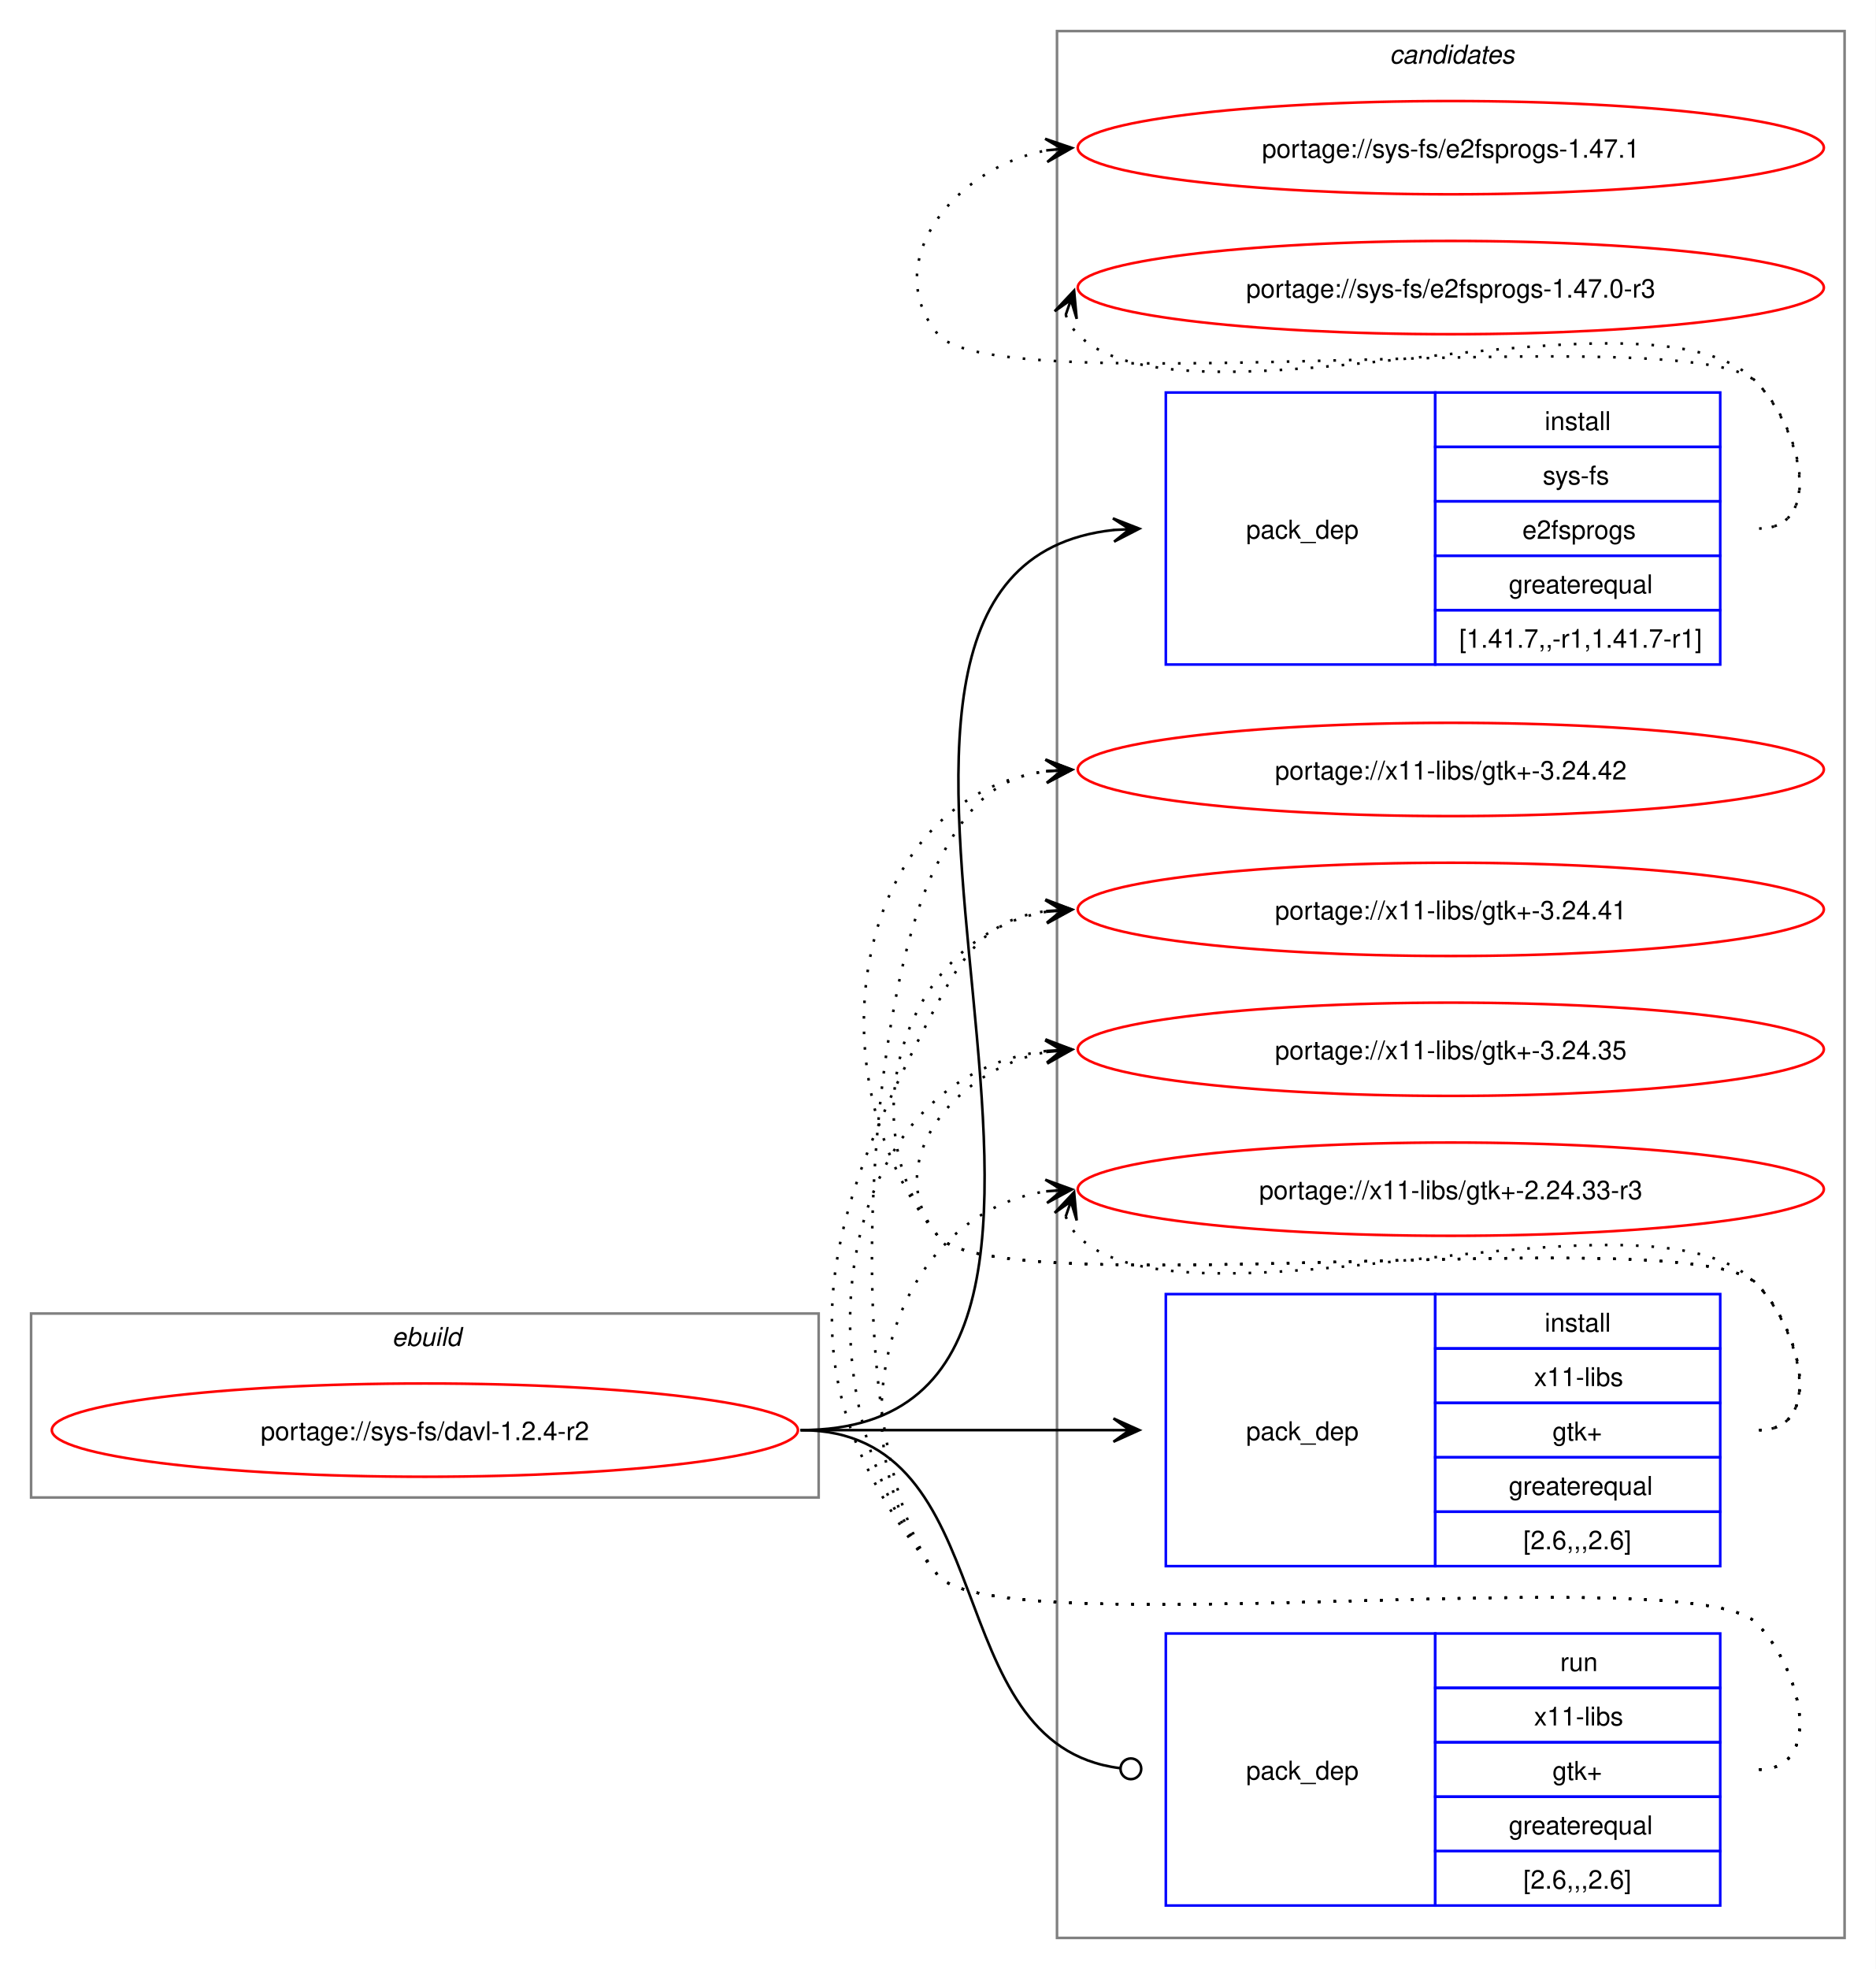
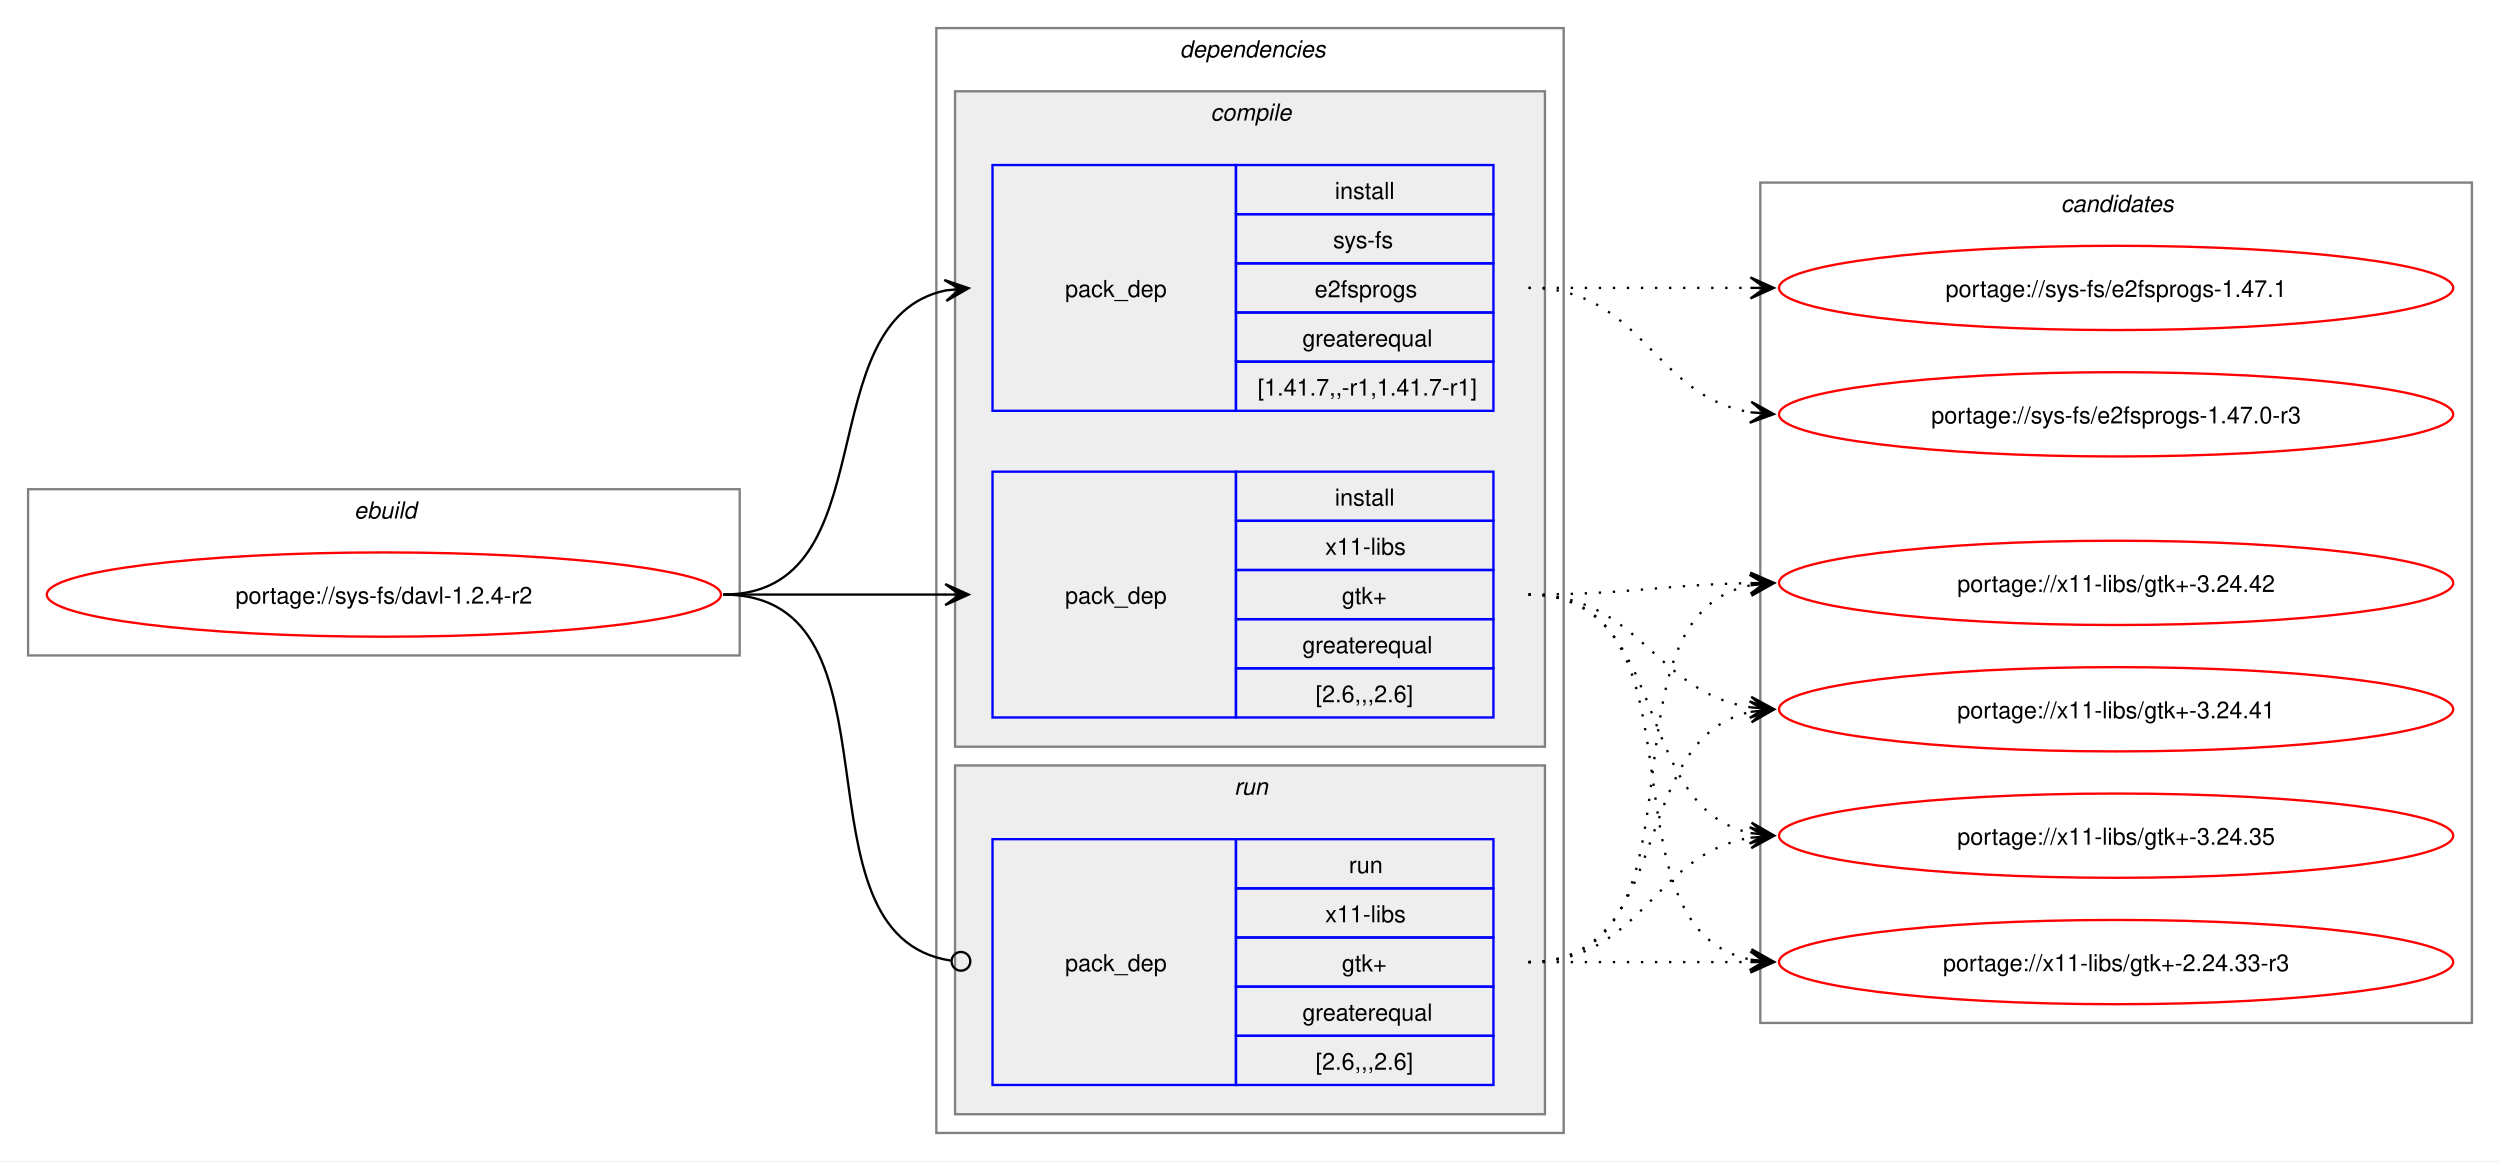
- <svg xmlns="http://www.w3.org/2000/svg" xmlns:xlink="http://www.w3.org/1999/xlink" width="724pt" height="760pt" viewBox="0.00 0.00 724.00 760.00">
-   <g id="graph0" class="graph" transform="scale(1 1) rotate(0) translate(4 756)">
-     <polygon fill="white" stroke="none" points="-4,4 -4,-756 720,-756 720,4 -4,4" />
+ <svg xmlns="http://www.w3.org/2000/svg" xmlns:xlink="http://www.w3.org/1999/xlink" width="1068pt" height="496pt" viewBox="0.00 0.00 1068.00 496.00">
+   <g id="graph0" class="graph" transform="scale(1 1) rotate(0) translate(4 492)">
+     <polygon fill="white" stroke="none" points="-4,4 -4,-492 1064,-492 1064,4 -4,4" />
+     <g id="clust1" class="cluster">
+       <polygon fill="none" stroke="gray" points="8,-212 8,-283 312,-283 312,-212 8,-212" />
+       <text text-anchor="start" x="147.25" y="-270.5" font-family="Helvetica,sans-Serif" font-style="italic" font-size="10.00">ebuild</text>
+     </g>
+     <g id="clust2" class="cluster">
+       <polygon fill="none" stroke="gray" points="396,-8 396,-480 664,-480 664,-8 396,-8" />
+       <text text-anchor="start" x="500" y="-467.5" font-family="Helvetica,sans-Serif" font-style="italic" font-size="10.00">dependencies</text>
+     </g>
+     <g id="clust3" class="cluster">
+       <polygon fill="#eeeeee" stroke="gray" points="404,-173 404,-453 656,-453 656,-173 404,-173" />
+       <text text-anchor="start" x="513.12" y="-440.5" font-family="Helvetica,sans-Serif" font-style="italic" font-size="10.00">compile</text>
+     </g>
+     <g id="clust7" class="cluster">
+       <polygon fill="#eeeeee" stroke="gray" points="404,-16 404,-165 656,-165 656,-16 404,-16" />
+       <text text-anchor="start" x="523.25" y="-152.5" font-family="Helvetica,sans-Serif" font-style="italic" font-size="10.00">run</text>
+     </g>
    <g id="clust9" class="cluster">
-       <polygon fill="none" stroke="gray" points="404,-8 404,-744 708,-744 708,-8 404,-8" />
-       <text text-anchor="start" x="532.38" y="-731.5" font-family="Helvetica,sans-Serif" font-style="italic" font-size="10.00">candidates</text>
-     </g>
-     <g id="clust1" class="cluster">
-       <polygon fill="none" stroke="gray" points="8,-178 8,-249 312,-249 312,-178 8,-178" />
-       <text text-anchor="start" x="147.25" y="-236.5" font-family="Helvetica,sans-Serif" font-style="italic" font-size="10.00">ebuild</text>
+       <polygon fill="none" stroke="gray" points="748,-55 748,-414 1052,-414 1052,-55 748,-55" />
+       <text text-anchor="start" x="876.38" y="-401.5" font-family="Helvetica,sans-Serif" font-style="italic" font-size="10.00">candidates</text>
    </g>
    <g id="node1" class="node">
      <g id="a_node1">
        <a xlink:href="../sys-fs/davl-1.2.4-r2.svg" xlink:title="portage://sys-fs/davl-1.2.4-r2">
-           <ellipse fill="none" stroke="red" cx="160" cy="-204" rx="144" ry="18" />
-           <text text-anchor="middle" x="160" y="-200.12" font-family="Helvetica,sans-Serif" font-size="10.00">portage://sys-fs/davl-1.2.4-r2</text>
+           <ellipse fill="none" stroke="red" cx="160" cy="-238" rx="144" ry="18" />
+           <text text-anchor="middle" x="160" y="-234.12" font-family="Helvetica,sans-Serif" font-size="10.00">portage://sys-fs/davl-1.2.4-r2</text>
        </a>
      </g>
    </g>
    <g id="node2" class="node">
-       <polygon fill="none" stroke="blue" points="446,-499.5 446,-604.5 550,-604.5 550,-499.5 446,-499.5" />
-       <text text-anchor="start" x="477" y="-548.12" font-family="Helvetica,sans-Serif" font-size="10.00">pack_dep</text>
-       <polygon fill="none" stroke="blue" points="550,-583.5 550,-604.5 660,-604.5 660,-583.5 550,-583.5" />
-       <text text-anchor="start" x="592.25" y="-590" font-family="Helvetica,sans-Serif" font-size="10.00">install</text>
-       <polygon fill="none" stroke="blue" points="550,-562.5 550,-583.5 660,-583.5 660,-562.5 550,-562.5" />
-       <text text-anchor="start" x="591.5" y="-569" font-family="Helvetica,sans-Serif" font-size="10.00">sys-fs</text>
-       <polygon fill="none" stroke="blue" points="550,-541.5 550,-562.5 660,-562.5 660,-541.5 550,-541.5" />
-       <text text-anchor="start" x="583.62" y="-548" font-family="Helvetica,sans-Serif" font-size="10.00">e2fsprogs</text>
-       <polygon fill="none" stroke="blue" points="550,-520.5 550,-541.5 660,-541.5 660,-520.5 550,-520.5" />
-       <text text-anchor="start" x="578.38" y="-527" font-family="Helvetica,sans-Serif" font-size="10.00">greaterequal</text>
-       <polygon fill="none" stroke="blue" points="550,-499.5 550,-520.5 660,-520.5 660,-499.5 550,-499.5" />
-       <text text-anchor="start" x="559.25" y="-506" font-family="Helvetica,sans-Serif" font-size="10.00">[1.41.7,,-r1,1.41.7-r1]</text>
+       <polygon fill="none" stroke="blue" points="420,-316.5 420,-421.5 524,-421.5 524,-316.5 420,-316.5" />
+       <text text-anchor="start" x="451" y="-365.12" font-family="Helvetica,sans-Serif" font-size="10.00">pack_dep</text>
+       <polygon fill="none" stroke="blue" points="524,-400.5 524,-421.5 634,-421.5 634,-400.5 524,-400.5" />
+       <text text-anchor="start" x="566.25" y="-407" font-family="Helvetica,sans-Serif" font-size="10.00">install</text>
+       <polygon fill="none" stroke="blue" points="524,-379.5 524,-400.5 634,-400.5 634,-379.5 524,-379.5" />
+       <text text-anchor="start" x="565.5" y="-386" font-family="Helvetica,sans-Serif" font-size="10.00">sys-fs</text>
+       <polygon fill="none" stroke="blue" points="524,-358.5 524,-379.5 634,-379.5 634,-358.5 524,-358.5" />
+       <text text-anchor="start" x="557.62" y="-365" font-family="Helvetica,sans-Serif" font-size="10.00">e2fsprogs</text>
+       <polygon fill="none" stroke="blue" points="524,-337.5 524,-358.5 634,-358.5 634,-337.5 524,-337.5" />
+       <text text-anchor="start" x="552.38" y="-344" font-family="Helvetica,sans-Serif" font-size="10.00">greaterequal</text>
+       <polygon fill="none" stroke="blue" points="524,-316.5 524,-337.5 634,-337.5 634,-316.5 524,-316.5" />
+       <text text-anchor="start" x="533.25" y="-323" font-family="Helvetica,sans-Serif" font-size="10.00">[1.41.7,,-r1,1.41.7-r1]</text>
    </g>
    <g id="edge1" class="edge">
-       <path fill="none" stroke="black" d="M305,-204C466.54,-204 280.7,-535.88 425.96,-551.44" />
-       <polygon fill="black" stroke="black" points="435.78,-551.94 425.57,-555.92 432.01,-551.74 425.8,-551.43 425.8,-551.43 425.8,-551.43 432.01,-551.74 426.03,-546.93 435.78,-551.94" />
+       <path fill="none" stroke="black" d="M305,-238C375.95,-238 340.39,-355.55 400.11,-367.95" />
+       <polygon fill="black" stroke="black" points="409.79,-368.88 399.4,-372.4 406.02,-368.52 399.83,-367.92 399.83,-367.92 399.83,-367.92 406.02,-368.52 400.27,-363.44 409.79,-368.88" />
    </g>
    <g id="node3" class="node">
-       <polygon fill="none" stroke="blue" points="446,-151.5 446,-256.5 550,-256.5 550,-151.5 446,-151.5" />
-       <text text-anchor="start" x="477" y="-200.12" font-family="Helvetica,sans-Serif" font-size="10.00">pack_dep</text>
-       <polygon fill="none" stroke="blue" points="550,-235.5 550,-256.5 660,-256.5 660,-235.5 550,-235.5" />
-       <text text-anchor="start" x="592.25" y="-242" font-family="Helvetica,sans-Serif" font-size="10.00">install</text>
-       <polygon fill="none" stroke="blue" points="550,-214.5 550,-235.5 660,-235.5 660,-214.5 550,-214.5" />
-       <text text-anchor="start" x="588.12" y="-221" font-family="Helvetica,sans-Serif" font-size="10.00">x11-libs</text>
-       <polygon fill="none" stroke="blue" points="550,-193.5 550,-214.5 660,-214.5 660,-193.5 550,-193.5" />
-       <text text-anchor="start" x="595.25" y="-200" font-family="Helvetica,sans-Serif" font-size="10.00">gtk+</text>
-       <polygon fill="none" stroke="blue" points="550,-172.5 550,-193.5 660,-193.5 660,-172.5 550,-172.5" />
-       <text text-anchor="start" x="578.38" y="-179" font-family="Helvetica,sans-Serif" font-size="10.00">greaterequal</text>
-       <polygon fill="none" stroke="blue" points="550,-151.5 550,-172.5 660,-172.5 660,-151.5 550,-151.5" />
-       <text text-anchor="start" x="584" y="-158" font-family="Helvetica,sans-Serif" font-size="10.00">[2.6,,,2.6]</text>
+       <polygon fill="none" stroke="blue" points="420,-185.5 420,-290.5 524,-290.5 524,-185.5 420,-185.5" />
+       <text text-anchor="start" x="451" y="-234.12" font-family="Helvetica,sans-Serif" font-size="10.00">pack_dep</text>
+       <polygon fill="none" stroke="blue" points="524,-269.5 524,-290.5 634,-290.5 634,-269.5 524,-269.5" />
+       <text text-anchor="start" x="566.25" y="-276" font-family="Helvetica,sans-Serif" font-size="10.00">install</text>
+       <polygon fill="none" stroke="blue" points="524,-248.5 524,-269.5 634,-269.5 634,-248.5 524,-248.5" />
+       <text text-anchor="start" x="562.12" y="-255" font-family="Helvetica,sans-Serif" font-size="10.00">x11-libs</text>
+       <polygon fill="none" stroke="blue" points="524,-227.5 524,-248.5 634,-248.5 634,-227.5 524,-227.5" />
+       <text text-anchor="start" x="569.25" y="-234" font-family="Helvetica,sans-Serif" font-size="10.00">gtk+</text>
+       <polygon fill="none" stroke="blue" points="524,-206.5 524,-227.5 634,-227.5 634,-206.5 524,-206.5" />
+       <text text-anchor="start" x="552.38" y="-213" font-family="Helvetica,sans-Serif" font-size="10.00">greaterequal</text>
+       <polygon fill="none" stroke="blue" points="524,-185.5 524,-206.5 634,-206.5 634,-185.5 524,-185.5" />
+       <text text-anchor="start" x="558" y="-192" font-family="Helvetica,sans-Serif" font-size="10.00">[2.6,,,2.6]</text>
    </g>
    <g id="edge2" class="edge">
-       <path fill="none" stroke="black" d="M305,-204C359.77,-204 376.19,-204 425.87,-204" />
-       <polygon fill="black" stroke="black" points="435.78,-204 425.78,-208.5 432,-204 425.78,-204 425.78,-204 425.78,-204 432,-204 425.78,-199.5 435.78,-204" />
+       <path fill="none" stroke="black" d="M305,-238C348.25,-238 361.72,-238 400.08,-238" />
+       <polygon fill="black" stroke="black" points="409.78,-238 399.78,-242.5 406,-238 399.78,-238 399.78,-238 399.78,-238 406,-238 399.78,-233.5 409.78,-238" />
    </g>
    <g id="node4" class="node">
-       <polygon fill="none" stroke="blue" points="446,-20.5 446,-125.5 550,-125.5 550,-20.5 446,-20.5" />
-       <text text-anchor="start" x="477" y="-69.12" font-family="Helvetica,sans-Serif" font-size="10.00">pack_dep</text>
-       <polygon fill="none" stroke="blue" points="550,-104.5 550,-125.5 660,-125.5 660,-104.5 550,-104.5" />
-       <text text-anchor="start" x="598.25" y="-111" font-family="Helvetica,sans-Serif" font-size="10.00">run</text>
-       <polygon fill="none" stroke="blue" points="550,-83.5 550,-104.5 660,-104.5 660,-83.5 550,-83.5" />
-       <text text-anchor="start" x="588.12" y="-90" font-family="Helvetica,sans-Serif" font-size="10.00">x11-libs</text>
-       <polygon fill="none" stroke="blue" points="550,-62.5 550,-83.5 660,-83.5 660,-62.5 550,-62.5" />
-       <text text-anchor="start" x="595.25" y="-69" font-family="Helvetica,sans-Serif" font-size="10.00">gtk+</text>
-       <polygon fill="none" stroke="blue" points="550,-41.5 550,-62.5 660,-62.5 660,-41.5 550,-41.5" />
-       <text text-anchor="start" x="578.38" y="-48" font-family="Helvetica,sans-Serif" font-size="10.00">greaterequal</text>
-       <polygon fill="none" stroke="blue" points="550,-20.5 550,-41.5 660,-41.5 660,-20.5 550,-20.5" />
-       <text text-anchor="start" x="584" y="-27" font-family="Helvetica,sans-Serif" font-size="10.00">[2.6,,,2.6]</text>
+       <polygon fill="none" stroke="blue" points="420,-28.5 420,-133.5 524,-133.5 524,-28.5 420,-28.5" />
+       <text text-anchor="start" x="451" y="-77.12" font-family="Helvetica,sans-Serif" font-size="10.00">pack_dep</text>
+       <polygon fill="none" stroke="blue" points="524,-112.5 524,-133.5 634,-133.5 634,-112.5 524,-112.5" />
+       <text text-anchor="start" x="572.25" y="-119" font-family="Helvetica,sans-Serif" font-size="10.00">run</text>
+       <polygon fill="none" stroke="blue" points="524,-91.5 524,-112.5 634,-112.5 634,-91.5 524,-91.5" />
+       <text text-anchor="start" x="562.12" y="-98" font-family="Helvetica,sans-Serif" font-size="10.00">x11-libs</text>
+       <polygon fill="none" stroke="blue" points="524,-70.5 524,-91.5 634,-91.5 634,-70.5 524,-70.5" />
+       <text text-anchor="start" x="569.25" y="-77" font-family="Helvetica,sans-Serif" font-size="10.00">gtk+</text>
+       <polygon fill="none" stroke="blue" points="524,-49.5 524,-70.5 634,-70.5 634,-49.5 524,-49.5" />
+       <text text-anchor="start" x="552.38" y="-56" font-family="Helvetica,sans-Serif" font-size="10.00">greaterequal</text>
+       <polygon fill="none" stroke="blue" points="524,-28.5 524,-49.5 634,-49.5 634,-28.5 524,-28.5" />
+       <text text-anchor="start" x="558" y="-35" font-family="Helvetica,sans-Serif" font-size="10.00">[2.6,,,2.6]</text>
    </g>
    <g id="edge3" class="edge">
-       <path fill="none" stroke="black" d="M305,-204C384.59,-204 356.66,-82.54 428.27,-73.53" />
-       <ellipse fill="none" stroke="black" cx="432.51" cy="-73.27" rx="4" ry="4" />
+       <path fill="none" stroke="black" d="M305,-238C386.07,-238 331.24,-92.44 402.22,-81.63" />
+       <ellipse fill="none" stroke="black" cx="406.51" cy="-81.32" rx="4" ry="4" />
    </g>
    <g id="node5" class="node">
      <g id="a_node5">
        <a xlink:href="../sys-fs/e2fsprogs-1.47.1.svg" xlink:title="portage://sys-fs/e2fsprogs-1.47.1">
-           <ellipse fill="none" stroke="red" cx="556" cy="-699" rx="144" ry="18" />
-           <text text-anchor="middle" x="556" y="-695.12" font-family="Helvetica,sans-Serif" font-size="10.00">portage://sys-fs/e2fsprogs-1.47.1</text>
+           <ellipse fill="none" stroke="red" cx="900" cy="-369" rx="144" ry="18" />
+           <text text-anchor="middle" x="900" y="-365.12" font-family="Helvetica,sans-Serif" font-size="10.00">portage://sys-fs/e2fsprogs-1.47.1</text>
        </a>
      </g>
    </g>
    <g id="edge4" class="edge">
-       <path fill="none" stroke="black" stroke-dasharray="1,5" d="M675,-552C700.12,-552 691.6,-590.59 674,-608.5 649.35,-633.59 380.36,-599.85 358,-627 335.11,-654.8 364.6,-691.35 399.91,-697.95" />
-       <polygon fill="black" stroke="black" points="409.79,-698.89 399.41,-702.43 406.02,-698.53 399.83,-697.95 399.83,-697.95 399.83,-697.95 406.02,-698.53 400.25,-693.47 409.79,-698.89" />
+       <path fill="none" stroke="black" stroke-dasharray="1,5" d="M649,-369C692.25,-369 705.72,-369 744.08,-369" />
+       <polygon fill="black" stroke="black" points="753.78,-369 743.78,-373.5 750,-369 743.78,-369 743.78,-369 743.78,-369 750,-369 743.78,-364.5 753.78,-369" />
    </g>
    <g id="node6" class="node">
      <g id="a_node6">
        <a xlink:href="../sys-fs/e2fsprogs-1.47.0-r3.svg" xlink:title="portage://sys-fs/e2fsprogs-1.47.0-r3">
-           <ellipse fill="none" stroke="red" cx="556" cy="-645" rx="144" ry="18" />
-           <text text-anchor="middle" x="556" y="-641.12" font-family="Helvetica,sans-Serif" font-size="10.00">portage://sys-fs/e2fsprogs-1.47.0-r3</text>
+           <ellipse fill="none" stroke="red" cx="900" cy="-315" rx="144" ry="18" />
+           <text text-anchor="middle" x="900" y="-311.12" font-family="Helvetica,sans-Serif" font-size="10.00">portage://sys-fs/e2fsprogs-1.47.0-r3</text>
        </a>
      </g>
    </g>
    <g id="edge5" class="edge">
-       <path fill="none" stroke="black" stroke-dasharray="1,5" d="M407.37,-634.45C408.4,-631.7 410.07,-628.96 412,-627 452.96,-585.42 633.83,-650.85 674,-608.5 691.28,-590.28 700.12,-552 675,-552" />
-       <polygon fill="black" stroke="black" points="410.6,-643.85 403.09,-635.86 409.37,-640.27 407.34,-634.39 407.34,-634.39 407.34,-634.39 409.37,-640.27 411.6,-632.93 410.6,-643.85" />
+       <path fill="none" stroke="black" stroke-dasharray="1,5" d="M649,-369C697.95,-369 701.8,-322.72 744.05,-315.85" />
+       <polygon fill="black" stroke="black" points="753.79,-315.09 744.16,-320.35 750.01,-315.39 743.82,-315.87 743.82,-315.87 743.82,-315.87 750.01,-315.39 743.47,-311.38 753.79,-315.09" />
    </g>
    <g id="node7" class="node">
      <g id="a_node7">
        <a xlink:href="../x11-libs/gtk+-3.24.42.svg" xlink:title="portage://x11-libs/gtk+-3.24.42">
-           <ellipse fill="none" stroke="red" cx="556" cy="-459" rx="144" ry="18" />
-           <text text-anchor="middle" x="556" y="-455.12" font-family="Helvetica,sans-Serif" font-size="10.00">portage://x11-libs/gtk+-3.24.42</text>
+           <ellipse fill="none" stroke="red" cx="900" cy="-243" rx="144" ry="18" />
+           <text text-anchor="middle" x="900" y="-239.12" font-family="Helvetica,sans-Serif" font-size="10.00">portage://x11-libs/gtk+-3.24.42</text>
        </a>
      </g>
    </g>
    <g id="edge6" class="edge">
-       <path fill="none" stroke="black" stroke-dasharray="1,5" d="M675,-204C700.12,-204 691.6,-242.59 674,-260.5 649.35,-285.59 380.36,-251.85 358,-279 307.37,-340.49 325.73,-448.72 400.13,-458.32" />
-       <polygon fill="black" stroke="black" points="409.78,-458.92 399.52,-462.79 406.01,-458.69 399.8,-458.29 399.8,-458.29 399.8,-458.29 406.01,-458.69 400.09,-453.8 409.78,-458.92" />
+       <path fill="none" stroke="black" stroke-dasharray="1,5" d="M649,-238C692.29,-238 705.68,-242.21 744.07,-242.9" />
+       <polygon fill="black" stroke="black" points="753.78,-242.99 743.74,-247.4 750,-242.96 743.78,-242.9 743.78,-242.9 743.78,-242.9 750,-242.96 743.82,-238.4 753.78,-242.99" />
    </g>
    <g id="node8" class="node">
      <g id="a_node8">
        <a xlink:href="../x11-libs/gtk+-3.24.41.svg" xlink:title="portage://x11-libs/gtk+-3.24.41">
-           <ellipse fill="none" stroke="red" cx="556" cy="-405" rx="144" ry="18" />
-           <text text-anchor="middle" x="556" y="-401.12" font-family="Helvetica,sans-Serif" font-size="10.00">portage://x11-libs/gtk+-3.24.41</text>
+           <ellipse fill="none" stroke="red" cx="900" cy="-189" rx="144" ry="18" />
+           <text text-anchor="middle" x="900" y="-185.12" font-family="Helvetica,sans-Serif" font-size="10.00">portage://x11-libs/gtk+-3.24.41</text>
        </a>
      </g>
    </g>
    <g id="edge7" class="edge">
-       <path fill="none" stroke="black" stroke-dasharray="1,5" d="M675,-204C700.12,-204 691.6,-242.59 674,-260.5 649.35,-285.59 380.36,-251.85 358,-279 321.8,-322.97 346.66,-395.24 399.97,-404.1" />
-       <polygon fill="black" stroke="black" points="409.79,-404.9 399.45,-408.57 406.02,-404.59 399.82,-404.09 399.82,-404.09 399.82,-404.09 406.02,-404.59 400.18,-399.6 409.79,-404.9" />
+       <path fill="none" stroke="black" stroke-dasharray="1,5" d="M649,-238C696.95,-238 702.48,-196.18 743.96,-189.81" />
+       <polygon fill="black" stroke="black" points="753.78,-189.09 744.14,-194.31 750.01,-189.37 743.81,-189.82 743.81,-189.82 743.81,-189.82 750.01,-189.37 743.48,-185.33 753.78,-189.09" />
    </g>
    <g id="node9" class="node">
      <g id="a_node9">
        <a xlink:href="../x11-libs/gtk+-3.24.35.svg" xlink:title="portage://x11-libs/gtk+-3.24.35">
-           <ellipse fill="none" stroke="red" cx="556" cy="-351" rx="144" ry="18" />
-           <text text-anchor="middle" x="556" y="-347.12" font-family="Helvetica,sans-Serif" font-size="10.00">portage://x11-libs/gtk+-3.24.35</text>
+           <ellipse fill="none" stroke="red" cx="900" cy="-135" rx="144" ry="18" />
+           <text text-anchor="middle" x="900" y="-131.12" font-family="Helvetica,sans-Serif" font-size="10.00">portage://x11-libs/gtk+-3.24.35</text>
        </a>
      </g>
    </g>
    <g id="edge8" class="edge">
-       <path fill="none" stroke="black" stroke-dasharray="1,5" d="M675,-204C700.12,-204 691.6,-242.59 674,-260.5 649.35,-285.59 380.36,-251.85 358,-279 335.11,-306.8 364.6,-343.35 399.91,-349.95" />
-       <polygon fill="black" stroke="black" points="409.79,-350.89 399.41,-354.43 406.02,-350.53 399.83,-349.95 399.83,-349.95 399.83,-349.95 406.02,-350.53 400.25,-345.47 409.79,-350.89" />
+       <path fill="none" stroke="black" stroke-dasharray="1,5" d="M649,-238C710.71,-238 692.05,-147.1 744.03,-136.09" />
+       <polygon fill="black" stroke="black" points="753.79,-135.12 744.28,-140.58 750.02,-135.49 743.84,-136.11 743.84,-136.11 743.84,-136.11 750.02,-135.49 743.39,-131.63 753.79,-135.12" />
    </g>
    <g id="node10" class="node">
      <g id="a_node10">
        <a xlink:href="../x11-libs/gtk+-2.24.33-r3.svg" xlink:title="portage://x11-libs/gtk+-2.24.33-r3">
-           <ellipse fill="none" stroke="red" cx="556" cy="-297" rx="144" ry="18" />
-           <text text-anchor="middle" x="556" y="-293.12" font-family="Helvetica,sans-Serif" font-size="10.00">portage://x11-libs/gtk+-2.24.33-r3</text>
+           <ellipse fill="none" stroke="red" cx="900" cy="-81" rx="144" ry="18" />
+           <text text-anchor="middle" x="900" y="-77.12" font-family="Helvetica,sans-Serif" font-size="10.00">portage://x11-libs/gtk+-2.24.33-r3</text>
        </a>
      </g>
    </g>
    <g id="edge9" class="edge">
-       <path fill="none" stroke="black" stroke-dasharray="1,5" d="M407.37,-286.45C408.4,-283.7 410.07,-280.96 412,-279 452.96,-237.42 633.83,-302.85 674,-260.5 691.28,-242.28 700.12,-204 675,-204" />
-       <polygon fill="black" stroke="black" points="410.6,-295.85 403.09,-287.86 409.37,-292.27 407.34,-286.39 407.34,-286.39 407.34,-286.39 409.37,-292.27 411.6,-284.93 410.6,-295.85" />
+       <path fill="none" stroke="black" stroke-dasharray="1,5" d="M649,-238C729.25,-238 676.33,-95.37 744.1,-82" />
+       <polygon fill="black" stroke="black" points="753.79,-81.11 744.24,-86.51 750.02,-81.46 743.83,-82.03 743.83,-82.03 743.83,-82.03 750.02,-81.46 743.42,-77.55 753.79,-81.11" />
    </g>
    <g id="edge10" class="edge">
-       <path fill="none" stroke="black" stroke-dasharray="1,5" d="M675,-73C700.12,-73 691.6,-111.59 674,-129.5 649.35,-154.59 380.36,-120.85 358,-148 319.16,-195.18 329.4,-369 358,-423 369.45,-444.63 379.33,-455.67 399.96,-458.35" />
-       <polygon fill="black" stroke="black" points="409.78,-458.93 399.54,-462.83 406.01,-458.7 399.8,-458.34 399.8,-458.34 399.8,-458.34 406.01,-458.7 400.07,-453.85 409.78,-458.93" />
+       <path fill="none" stroke="black" stroke-dasharray="1,5" d="M649,-81C731.01,-81 674.82,-228.17 743.87,-241.97" />
+       <polygon fill="black" stroke="black" points="753.79,-242.89 743.41,-246.44 750.02,-242.54 743.83,-241.96 743.83,-241.96 743.83,-241.96 750.02,-242.54 744.25,-237.48 753.79,-242.89" />
    </g>
    <g id="edge11" class="edge">
-       <path fill="none" stroke="black" stroke-dasharray="1,5" d="M675,-73C700.12,-73 691.6,-111.59 674,-129.5 649.35,-154.59 380.36,-120.85 358,-148 295.57,-223.83 312.03,-282.2 358,-369 369.45,-390.63 379.33,-401.67 399.96,-404.35" />
-       <polygon fill="black" stroke="black" points="409.78,-404.93 399.54,-408.83 406.01,-404.7 399.8,-404.34 399.8,-404.34 399.8,-404.34 406.01,-404.7 400.07,-399.85 409.78,-404.93" />
+       <path fill="none" stroke="black" stroke-dasharray="1,5" d="M649,-81C712.32,-81 690.76,-176.71 744.13,-187.93" />
+       <polygon fill="black" stroke="black" points="753.79,-188.88 743.4,-192.38 750.02,-188.51 743.84,-187.9 743.84,-187.9 743.84,-187.9 750.02,-188.51 744.28,-183.42 753.79,-188.88" />
    </g>
    <g id="edge12" class="edge">
-       <path fill="none" stroke="black" stroke-dasharray="1,5" d="M675,-73C700.12,-73 691.6,-111.59 674,-129.5 649.35,-154.59 380.36,-120.85 358,-148 301.16,-217.04 316.32,-340.35 399.9,-350.35" />
-       <polygon fill="black" stroke="black" points="409.78,-350.93 399.54,-354.84 406.01,-350.71 399.8,-350.35 399.8,-350.35 399.8,-350.35 406.01,-350.71 400.06,-345.85 409.78,-350.93" />
+       <path fill="none" stroke="black" stroke-dasharray="1,5" d="M649,-81C697.95,-81 701.8,-127.28 744.05,-134.15" />
+       <polygon fill="black" stroke="black" points="753.79,-134.91 743.47,-138.62 750.01,-134.61 743.82,-134.13 743.82,-134.13 743.82,-134.13 750.01,-134.61 744.16,-129.65 753.79,-134.91" />
    </g>
    <g id="edge13" class="edge">
-       <path fill="none" stroke="black" stroke-dasharray="1,5" d="M675,-73C700.12,-73 691.6,-111.59 674,-129.5 649.35,-154.59 380.36,-120.85 358,-148 315.77,-199.29 337.93,-286.76 399.86,-296.17" />
-       <polygon fill="black" stroke="black" points="409.78,-296.91 399.48,-300.66 406.01,-296.63 399.81,-296.17 399.81,-296.17 399.81,-296.17 406.01,-296.63 400.15,-291.68 409.78,-296.91" />
+       <path fill="none" stroke="black" stroke-dasharray="1,5" d="M649,-81C692.25,-81 705.72,-81 744.08,-81" />
+       <polygon fill="black" stroke="black" points="753.78,-81 743.78,-85.5 750,-81 743.78,-81 743.78,-81 743.78,-81 750,-81 743.78,-76.5 753.78,-81" />
    </g>
  </g>
</svg>
